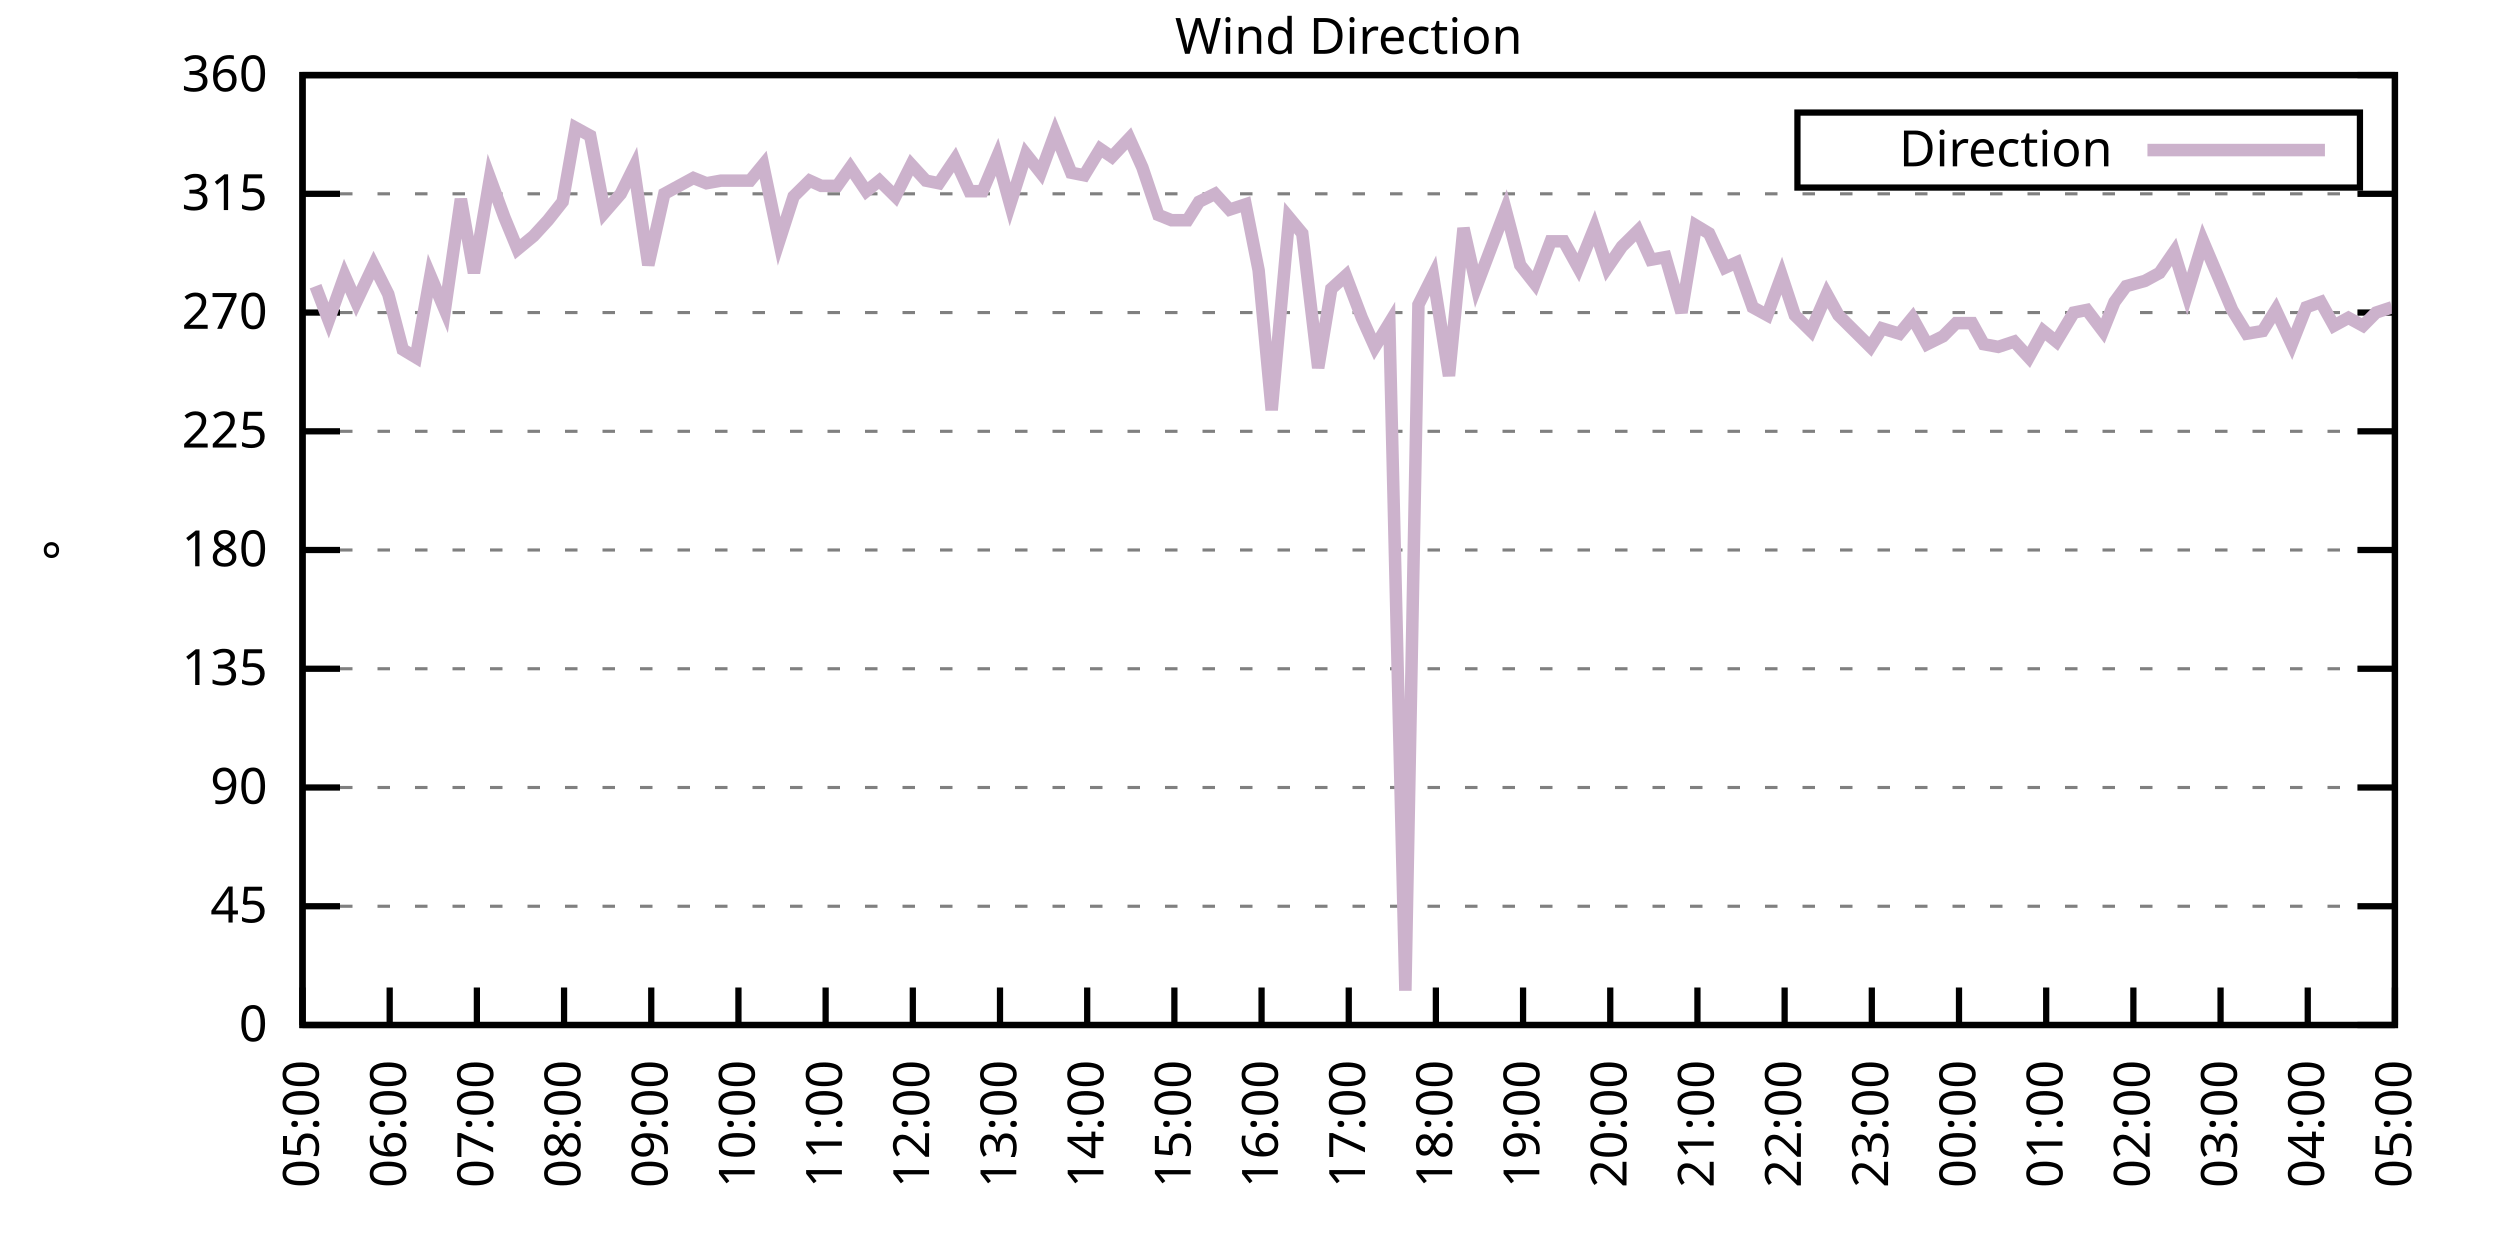
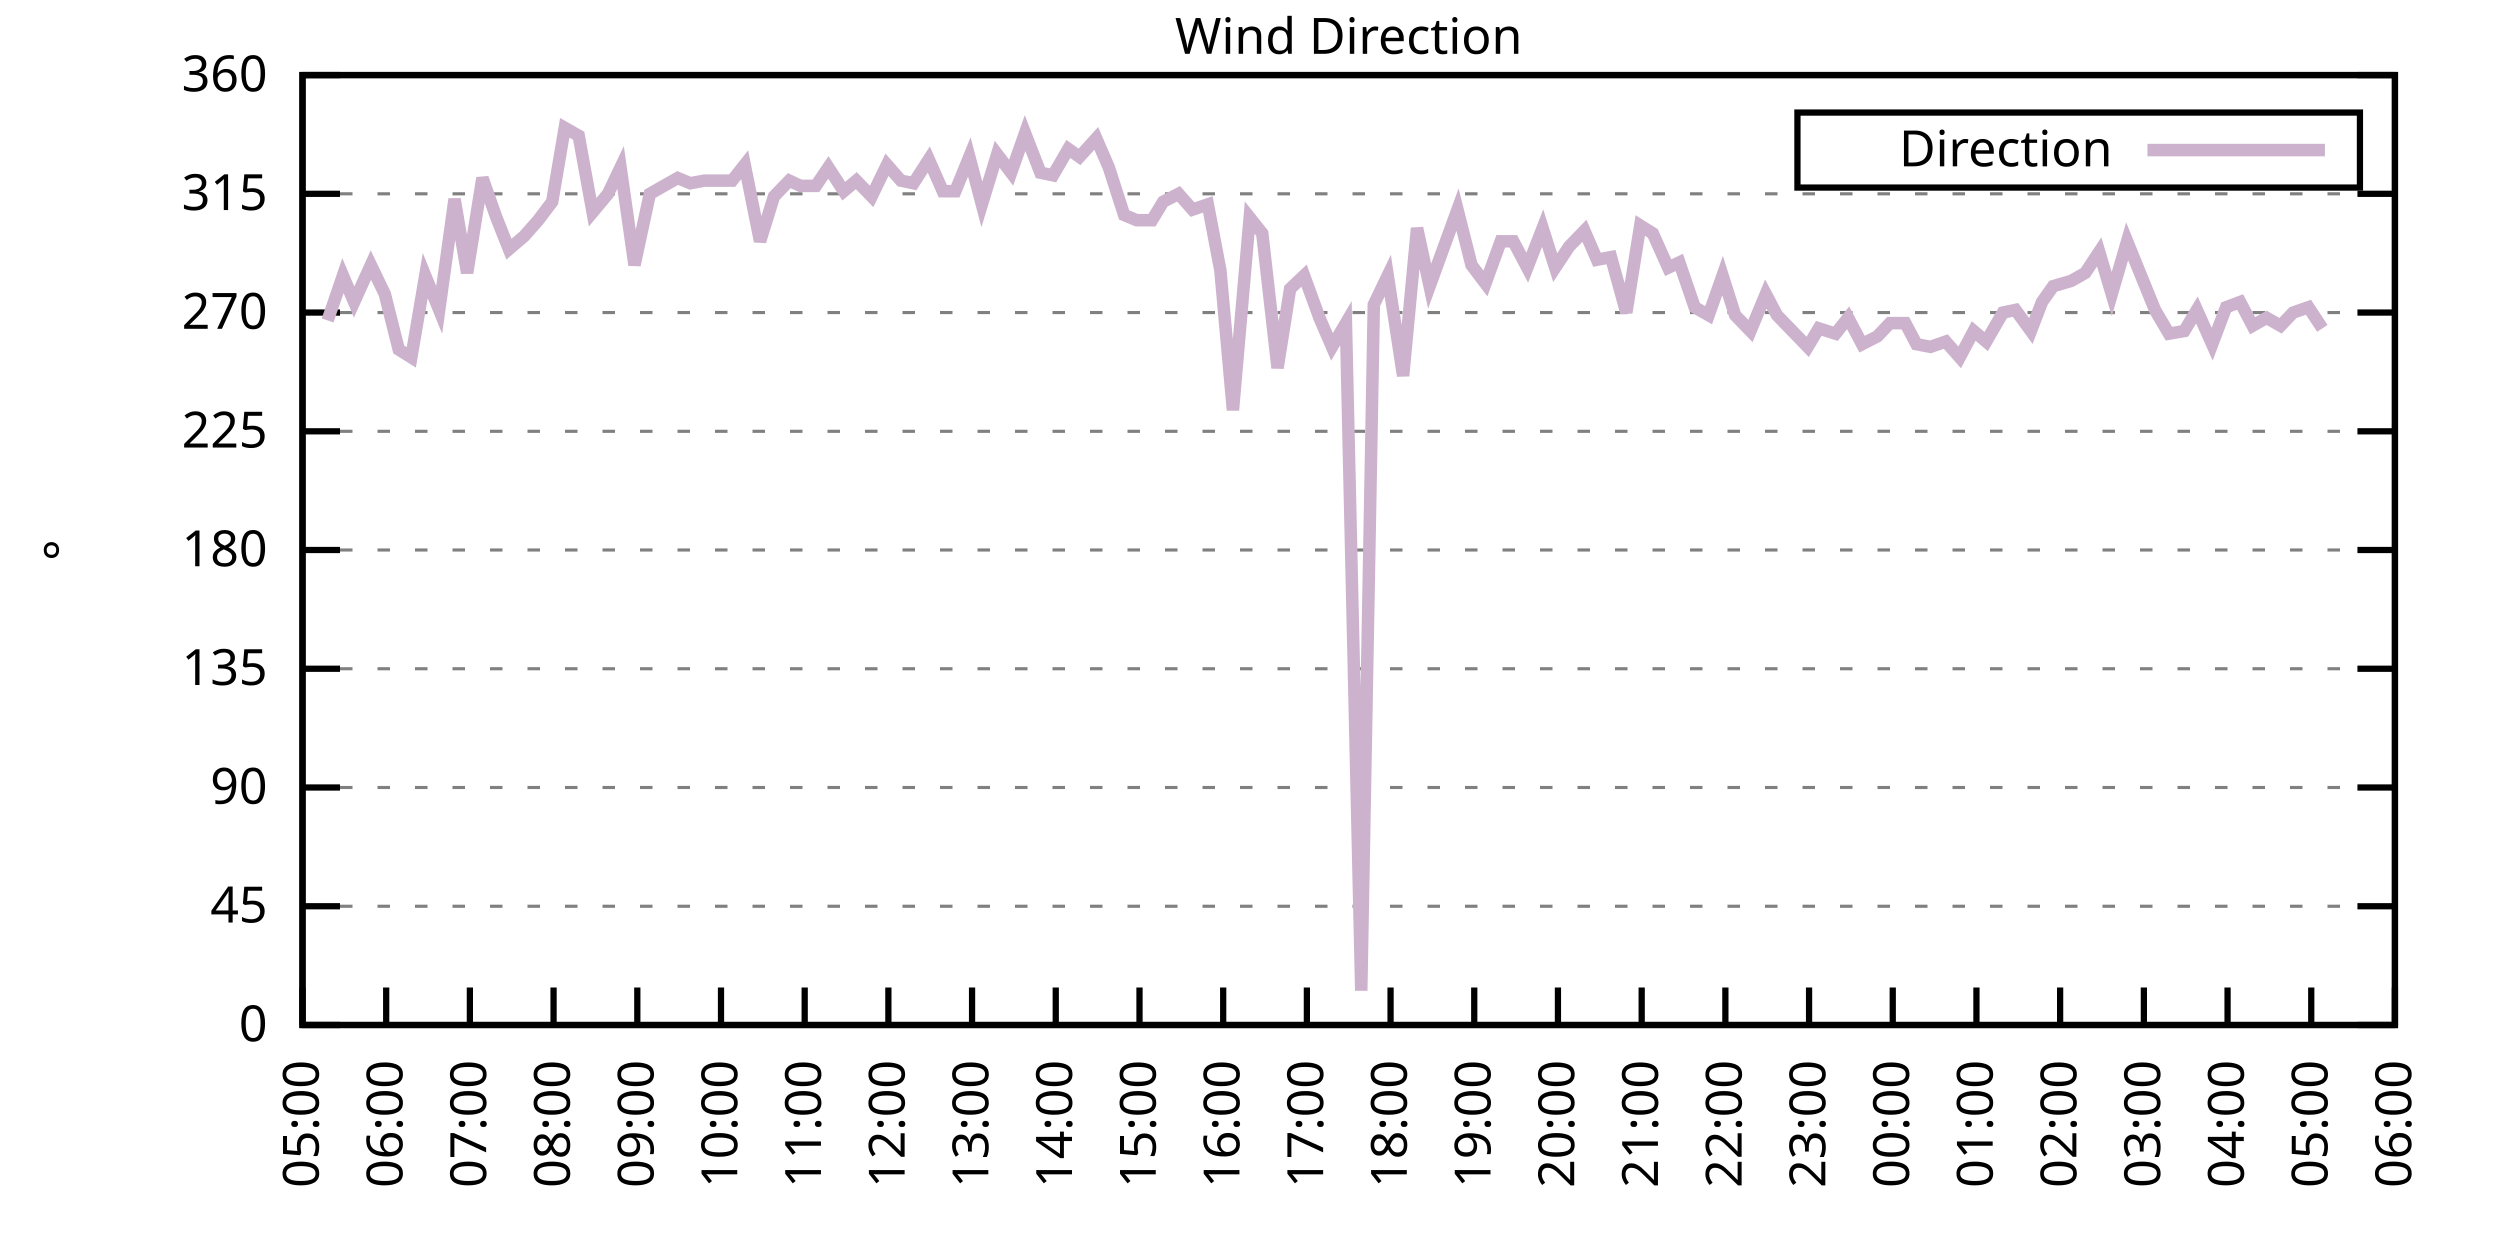
<svg xmlns="http://www.w3.org/2000/svg" xmlns:xlink="http://www.w3.org/1999/xlink" width="400" height="200" viewBox="0 0 400 200">
  <g id="gnuplot_canvas">
    <rect x="0" y="0" width="400" height="200" fill="none" />
    <defs>
      <circle id="gpDot" r="0.5" stroke-width="0.5" stroke="currentColor" />
      <path id="gpPt0" stroke-width="0.333" stroke="currentColor" d="M-1,0 h2 M0,-1 v2" />
      <path id="gpPt1" stroke-width="0.333" stroke="currentColor" d="M-1,-1 L1,1 M1,-1 L-1,1" />
      <path id="gpPt2" stroke-width="0.333" stroke="currentColor" d="M-1,0 L1,0 M0,-1 L0,1 M-1,-1 L1,1 M-1,1 L1,-1" />
      <rect id="gpPt3" stroke-width="0.333" stroke="currentColor" x="-1" y="-1" width="2" height="2" />
      <rect id="gpPt4" stroke-width="0.333" stroke="currentColor" fill="currentColor" x="-1" y="-1" width="2" height="2" />
      <circle id="gpPt5" stroke-width="0.333" stroke="currentColor" cx="0" cy="0" r="1" />
      <use xlink:href="#gpPt5" id="gpPt6" fill="currentColor" stroke="none" />
      <path id="gpPt7" stroke-width="0.333" stroke="currentColor" d="M0,-1.33 L-1.33,0.67 L1.33,0.67 z" />
      <use xlink:href="#gpPt7" id="gpPt8" fill="currentColor" stroke="none" />
      <use xlink:href="#gpPt7" id="gpPt9" stroke="currentColor" transform="rotate(180)" />
      <use xlink:href="#gpPt9" id="gpPt10" fill="currentColor" stroke="none" />
      <use xlink:href="#gpPt3" id="gpPt11" stroke="currentColor" transform="rotate(45)" />
      <use xlink:href="#gpPt11" id="gpPt12" fill="currentColor" stroke="none" />
      <path id="gpPt13" stroke-width="0.333" stroke="currentColor" d="M0,1.330 L1.265,0.411 L0.782,-1.067 L-0.782,-1.076 L-1.265,0.411 z" />
      <use xlink:href="#gpPt13" id="gpPt14" fill="currentColor" stroke="none" />
      <filter id="textbox" filterUnits="objectBoundingBox" x="0" y="0" height="1" width="1">
        <feFlood flood-color="white" flood-opacity="1" result="bgnd" />
        <feComposite in="SourceGraphic" in2="bgnd" operator="atop" />
      </filter>
      <filter id="greybox" filterUnits="objectBoundingBox" x="0" y="0" height="1" width="1">
        <feFlood flood-color="lightgrey" flood-opacity="1" result="grey" />
        <feComposite in="SourceGraphic" in2="grey" operator="atop" />
      </filter>
    </defs>
    <g fill="none" color="white" stroke="currentColor" stroke-width="1.00" stroke-linecap="butt" stroke-linejoin="miter">
</g>
    <g fill="none" color="black" stroke="currentColor" stroke-width="1.00" stroke-linecap="butt" stroke-linejoin="miter">
      <g stroke="none" shape-rendering="crispEdges">
        <polygon fill="rgb(255, 255, 255)" points="48.40,164.00 383.18,164.00 383.18,12.02 48.40,12.02 " />
      </g>
    </g>
    <g fill="none" color="black" stroke="currentColor" stroke-width="1.00" stroke-linecap="butt" stroke-linejoin="miter">
</g>
    <g fill="none" color="black" stroke="black" stroke-width="0.50" stroke-linecap="butt" stroke-linejoin="miter">
</g>
    <g fill="none" color="gray" stroke="currentColor" stroke-width="0.50" stroke-linecap="butt" stroke-linejoin="miter">
      <path stroke="gray" stroke-dasharray="2,4" class="gridline" d="M48.40,164.00 L383.19,164.00  " />
    </g>
    <g fill="none" color="gray" stroke="gray" stroke-width="1.00" stroke-linecap="butt" stroke-linejoin="miter">
</g>
    <g fill="none" color="black" stroke="currentColor" stroke-width="1.00" stroke-linecap="butt" stroke-linejoin="miter">
      <path stroke="black" d="M48.40,164.00 L54.40,164.00 M383.19,164.00 L377.19,164.00  " />
      <g transform="translate(42.80,166.60)" stroke="none" fill="black" font-family="Sans" font-size="8.00" text-anchor="end">
        <text>
          <tspan font-family="Sans"> 0</tspan>
        </text>
      </g>
    </g>
    <g fill="none" color="black" stroke="currentColor" stroke-width="1.00" stroke-linecap="butt" stroke-linejoin="miter">
</g>
    <g fill="none" color="black" stroke="black" stroke-width="0.50" stroke-linecap="butt" stroke-linejoin="miter">
</g>
    <g fill="none" color="gray" stroke="currentColor" stroke-width="0.50" stroke-linecap="butt" stroke-linejoin="miter">
      <path stroke="gray" stroke-dasharray="2,4" class="gridline" d="M48.40,145.00 L383.19,145.00  " />
    </g>
    <g fill="none" color="gray" stroke="gray" stroke-width="1.00" stroke-linecap="butt" stroke-linejoin="miter">
</g>
    <g fill="none" color="black" stroke="currentColor" stroke-width="1.00" stroke-linecap="butt" stroke-linejoin="miter">
      <path stroke="black" d="M48.40,145.00 L54.40,145.00 M383.19,145.00 L377.19,145.00  " />
      <g transform="translate(42.80,147.60)" stroke="none" fill="black" font-family="Sans" font-size="8.00" text-anchor="end">
        <text>
          <tspan font-family="Sans"> 45</tspan>
        </text>
      </g>
    </g>
    <g fill="none" color="black" stroke="currentColor" stroke-width="1.00" stroke-linecap="butt" stroke-linejoin="miter">
</g>
    <g fill="none" color="black" stroke="black" stroke-width="0.50" stroke-linecap="butt" stroke-linejoin="miter">
</g>
    <g fill="none" color="gray" stroke="currentColor" stroke-width="0.50" stroke-linecap="butt" stroke-linejoin="miter">
      <path stroke="gray" stroke-dasharray="2,4" class="gridline" d="M48.40,126.00 L383.19,126.00  " />
    </g>
    <g fill="none" color="gray" stroke="gray" stroke-width="1.00" stroke-linecap="butt" stroke-linejoin="miter">
</g>
    <g fill="none" color="black" stroke="currentColor" stroke-width="1.00" stroke-linecap="butt" stroke-linejoin="miter">
      <path stroke="black" d="M48.40,126.00 L54.40,126.00 M383.19,126.00 L377.19,126.00  " />
      <g transform="translate(42.80,128.60)" stroke="none" fill="black" font-family="Sans" font-size="8.00" text-anchor="end">
        <text>
          <tspan font-family="Sans"> 90</tspan>
        </text>
      </g>
    </g>
    <g fill="none" color="black" stroke="currentColor" stroke-width="1.00" stroke-linecap="butt" stroke-linejoin="miter">
</g>
    <g fill="none" color="black" stroke="black" stroke-width="0.50" stroke-linecap="butt" stroke-linejoin="miter">
</g>
    <g fill="none" color="gray" stroke="currentColor" stroke-width="0.50" stroke-linecap="butt" stroke-linejoin="miter">
      <path stroke="gray" stroke-dasharray="2,4" class="gridline" d="M48.40,107.00 L383.19,107.00  " />
    </g>
    <g fill="none" color="gray" stroke="gray" stroke-width="1.00" stroke-linecap="butt" stroke-linejoin="miter">
</g>
    <g fill="none" color="black" stroke="currentColor" stroke-width="1.00" stroke-linecap="butt" stroke-linejoin="miter">
      <path stroke="black" d="M48.40,107.00 L54.40,107.00 M383.19,107.00 L377.19,107.00  " />
      <g transform="translate(42.80,109.60)" stroke="none" fill="black" font-family="Sans" font-size="8.00" text-anchor="end">
        <text>
          <tspan font-family="Sans"> 135</tspan>
        </text>
      </g>
    </g>
    <g fill="none" color="black" stroke="currentColor" stroke-width="1.00" stroke-linecap="butt" stroke-linejoin="miter">
</g>
    <g fill="none" color="black" stroke="black" stroke-width="0.50" stroke-linecap="butt" stroke-linejoin="miter">
</g>
    <g fill="none" color="gray" stroke="currentColor" stroke-width="0.50" stroke-linecap="butt" stroke-linejoin="miter">
      <path stroke="gray" stroke-dasharray="2,4" class="gridline" d="M48.40,88.00 L383.19,88.00  " />
    </g>
    <g fill="none" color="gray" stroke="gray" stroke-width="1.00" stroke-linecap="butt" stroke-linejoin="miter">
</g>
    <g fill="none" color="black" stroke="currentColor" stroke-width="1.00" stroke-linecap="butt" stroke-linejoin="miter">
      <path stroke="black" d="M48.40,88.00 L54.40,88.00 M383.19,88.00 L377.19,88.00  " />
      <g transform="translate(42.80,90.60)" stroke="none" fill="black" font-family="Sans" font-size="8.00" text-anchor="end">
        <text>
          <tspan font-family="Sans"> 180</tspan>
        </text>
      </g>
    </g>
    <g fill="none" color="black" stroke="currentColor" stroke-width="1.00" stroke-linecap="butt" stroke-linejoin="miter">
</g>
    <g fill="none" color="black" stroke="black" stroke-width="0.50" stroke-linecap="butt" stroke-linejoin="miter">
</g>
    <g fill="none" color="gray" stroke="currentColor" stroke-width="0.50" stroke-linecap="butt" stroke-linejoin="miter">
      <path stroke="gray" stroke-dasharray="2,4" class="gridline" d="M48.40,69.01 L383.19,69.01  " />
    </g>
    <g fill="none" color="gray" stroke="gray" stroke-width="1.00" stroke-linecap="butt" stroke-linejoin="miter">
</g>
    <g fill="none" color="black" stroke="currentColor" stroke-width="1.00" stroke-linecap="butt" stroke-linejoin="miter">
      <path stroke="black" d="M48.40,69.01 L54.40,69.01 M383.19,69.01 L377.19,69.01  " />
      <g transform="translate(42.80,71.61)" stroke="none" fill="black" font-family="Sans" font-size="8.00" text-anchor="end">
        <text>
          <tspan font-family="Sans"> 225</tspan>
        </text>
      </g>
    </g>
    <g fill="none" color="black" stroke="currentColor" stroke-width="1.00" stroke-linecap="butt" stroke-linejoin="miter">
</g>
    <g fill="none" color="black" stroke="black" stroke-width="0.50" stroke-linecap="butt" stroke-linejoin="miter">
</g>
    <g fill="none" color="gray" stroke="currentColor" stroke-width="0.50" stroke-linecap="butt" stroke-linejoin="miter">
      <path stroke="gray" stroke-dasharray="2,4" class="gridline" d="M48.40,50.01 L383.19,50.01  " />
    </g>
    <g fill="none" color="gray" stroke="gray" stroke-width="1.00" stroke-linecap="butt" stroke-linejoin="miter">
</g>
    <g fill="none" color="black" stroke="currentColor" stroke-width="1.00" stroke-linecap="butt" stroke-linejoin="miter">
      <path stroke="black" d="M48.40,50.01 L54.40,50.01 M383.19,50.01 L377.19,50.01  " />
      <g transform="translate(42.80,52.61)" stroke="none" fill="black" font-family="Sans" font-size="8.00" text-anchor="end">
        <text>
          <tspan font-family="Sans"> 270</tspan>
        </text>
      </g>
    </g>
    <g fill="none" color="black" stroke="currentColor" stroke-width="1.00" stroke-linecap="butt" stroke-linejoin="miter">
</g>
    <g fill="none" color="black" stroke="black" stroke-width="0.50" stroke-linecap="butt" stroke-linejoin="miter">
</g>
    <g fill="none" color="gray" stroke="currentColor" stroke-width="0.50" stroke-linecap="butt" stroke-linejoin="miter">
      <path stroke="gray" stroke-dasharray="2,4" class="gridline" d="M48.40,31.01 L383.19,31.01  " />
    </g>
    <g fill="none" color="gray" stroke="gray" stroke-width="1.00" stroke-linecap="butt" stroke-linejoin="miter">
</g>
    <g fill="none" color="black" stroke="currentColor" stroke-width="1.00" stroke-linecap="butt" stroke-linejoin="miter">
      <path stroke="black" d="M48.40,31.01 L54.40,31.01 M383.19,31.01 L377.19,31.01  " />
      <g transform="translate(42.80,33.61)" stroke="none" fill="black" font-family="Sans" font-size="8.00" text-anchor="end">
        <text>
          <tspan font-family="Sans"> 315</tspan>
        </text>
      </g>
    </g>
    <g fill="none" color="black" stroke="currentColor" stroke-width="1.00" stroke-linecap="butt" stroke-linejoin="miter">
</g>
    <g fill="none" color="black" stroke="black" stroke-width="0.50" stroke-linecap="butt" stroke-linejoin="miter">
</g>
    <g fill="none" color="gray" stroke="currentColor" stroke-width="0.50" stroke-linecap="butt" stroke-linejoin="miter">
      <path stroke="gray" stroke-dasharray="2,4" class="gridline" d="M48.40,12.01 L383.19,12.01  " />
    </g>
    <g fill="none" color="gray" stroke="gray" stroke-width="1.00" stroke-linecap="butt" stroke-linejoin="miter">
</g>
    <g fill="none" color="black" stroke="currentColor" stroke-width="1.00" stroke-linecap="butt" stroke-linejoin="miter">
      <path stroke="black" d="M48.40,12.01 L54.40,12.01 M383.19,12.01 L377.19,12.01  " />
      <g transform="translate(42.80,14.61)" stroke="none" fill="black" font-family="Sans" font-size="8.00" text-anchor="end">
        <text>
          <tspan font-family="Sans"> 360</tspan>
        </text>
      </g>
    </g>
    <g fill="none" color="black" stroke="currentColor" stroke-width="1.00" stroke-linecap="butt" stroke-linejoin="miter">
      <path stroke="black" d="M48.40,164.00 L48.40,158.00  " />
      <g transform="translate(51.00,169.60) rotate(270.00)" stroke="none" fill="black" font-family="Sans" font-size="8.00" text-anchor="end">
        <text>
          <tspan font-family="Sans">05:00</tspan>
        </text>
      </g>
    </g>
    <g fill="none" color="black" stroke="currentColor" stroke-width="1.00" stroke-linecap="butt" stroke-linejoin="miter">
-       <path stroke="black" d="M62.35,164.00 L62.35,158.00  " />
-       <g transform="translate(64.95,169.60) rotate(270.00)" stroke="none" fill="black" font-family="Sans" font-size="8.00" text-anchor="end">
+       <path stroke="black" d="M61.79,164.00 L61.79,158.00  " />
+       <g transform="translate(64.39,169.60) rotate(270.00)" stroke="none" fill="black" font-family="Sans" font-size="8.00" text-anchor="end">
        <text>
          <tspan font-family="Sans">06:00</tspan>
        </text>
      </g>
    </g>
    <g fill="none" color="black" stroke="currentColor" stroke-width="1.00" stroke-linecap="butt" stroke-linejoin="miter">
-       <path stroke="black" d="M76.30,164.00 L76.30,158.00  " />
-       <g transform="translate(78.90,169.60) rotate(270.00)" stroke="none" fill="black" font-family="Sans" font-size="8.00" text-anchor="end">
+       <path stroke="black" d="M75.18,164.00 L75.18,158.00  " />
+       <g transform="translate(77.78,169.60) rotate(270.00)" stroke="none" fill="black" font-family="Sans" font-size="8.00" text-anchor="end">
        <text>
          <tspan font-family="Sans">07:00</tspan>
        </text>
      </g>
    </g>
    <g fill="none" color="black" stroke="currentColor" stroke-width="1.00" stroke-linecap="butt" stroke-linejoin="miter">
-       <path stroke="black" d="M90.25,164.00 L90.25,158.00  " />
-       <g transform="translate(92.85,169.60) rotate(270.00)" stroke="none" fill="black" font-family="Sans" font-size="8.00" text-anchor="end">
+       <path stroke="black" d="M88.57,164.00 L88.57,158.00  " />
+       <g transform="translate(91.17,169.60) rotate(270.00)" stroke="none" fill="black" font-family="Sans" font-size="8.00" text-anchor="end">
        <text>
          <tspan font-family="Sans">08:00</tspan>
        </text>
      </g>
    </g>
    <g fill="none" color="black" stroke="currentColor" stroke-width="1.00" stroke-linecap="butt" stroke-linejoin="miter">
-       <path stroke="black" d="M104.20,164.00 L104.20,158.00  " />
-       <g transform="translate(106.80,169.60) rotate(270.00)" stroke="none" fill="black" font-family="Sans" font-size="8.00" text-anchor="end">
+       <path stroke="black" d="M101.97,164.00 L101.97,158.00  " />
+       <g transform="translate(104.57,169.60) rotate(270.00)" stroke="none" fill="black" font-family="Sans" font-size="8.00" text-anchor="end">
        <text>
          <tspan font-family="Sans">09:00</tspan>
        </text>
      </g>
    </g>
    <g fill="none" color="black" stroke="currentColor" stroke-width="1.00" stroke-linecap="butt" stroke-linejoin="miter">
-       <path stroke="black" d="M118.15,164.00 L118.15,158.00  " />
-       <g transform="translate(120.75,169.60) rotate(270.00)" stroke="none" fill="black" font-family="Sans" font-size="8.00" text-anchor="end">
+       <path stroke="black" d="M115.36,164.00 L115.36,158.00  " />
+       <g transform="translate(117.96,169.60) rotate(270.00)" stroke="none" fill="black" font-family="Sans" font-size="8.00" text-anchor="end">
        <text>
          <tspan font-family="Sans">10:00</tspan>
        </text>
      </g>
    </g>
    <g fill="none" color="black" stroke="currentColor" stroke-width="1.00" stroke-linecap="butt" stroke-linejoin="miter">
-       <path stroke="black" d="M132.10,164.00 L132.10,158.00  " />
-       <g transform="translate(134.70,169.60) rotate(270.00)" stroke="none" fill="black" font-family="Sans" font-size="8.00" text-anchor="end">
+       <path stroke="black" d="M128.75,164.00 L128.75,158.00  " />
+       <g transform="translate(131.35,169.60) rotate(270.00)" stroke="none" fill="black" font-family="Sans" font-size="8.00" text-anchor="end">
        <text>
          <tspan font-family="Sans">11:00</tspan>
        </text>
      </g>
    </g>
    <g fill="none" color="black" stroke="currentColor" stroke-width="1.00" stroke-linecap="butt" stroke-linejoin="miter">
-       <path stroke="black" d="M146.05,164.00 L146.05,158.00  " />
-       <g transform="translate(148.65,169.60) rotate(270.00)" stroke="none" fill="black" font-family="Sans" font-size="8.00" text-anchor="end">
+       <path stroke="black" d="M142.14,164.00 L142.14,158.00  " />
+       <g transform="translate(144.74,169.60) rotate(270.00)" stroke="none" fill="black" font-family="Sans" font-size="8.00" text-anchor="end">
        <text>
          <tspan font-family="Sans">12:00</tspan>
        </text>
      </g>
    </g>
    <g fill="none" color="black" stroke="currentColor" stroke-width="1.00" stroke-linecap="butt" stroke-linejoin="miter">
-       <path stroke="black" d="M160.00,164.00 L160.00,158.00  " />
-       <g transform="translate(162.60,169.60) rotate(270.00)" stroke="none" fill="black" font-family="Sans" font-size="8.00" text-anchor="end">
+       <path stroke="black" d="M155.53,164.00 L155.53,158.00  " />
+       <g transform="translate(158.13,169.60) rotate(270.00)" stroke="none" fill="black" font-family="Sans" font-size="8.00" text-anchor="end">
        <text>
          <tspan font-family="Sans">13:00</tspan>
        </text>
      </g>
    </g>
    <g fill="none" color="black" stroke="currentColor" stroke-width="1.00" stroke-linecap="butt" stroke-linejoin="miter">
-       <path stroke="black" d="M173.95,164.00 L173.95,158.00  " />
-       <g transform="translate(176.55,169.60) rotate(270.00)" stroke="none" fill="black" font-family="Sans" font-size="8.00" text-anchor="end">
+       <path stroke="black" d="M168.92,164.00 L168.92,158.00  " />
+       <g transform="translate(171.52,169.60) rotate(270.00)" stroke="none" fill="black" font-family="Sans" font-size="8.00" text-anchor="end">
        <text>
          <tspan font-family="Sans">14:00</tspan>
        </text>
      </g>
    </g>
    <g fill="none" color="black" stroke="currentColor" stroke-width="1.00" stroke-linecap="butt" stroke-linejoin="miter">
-       <path stroke="black" d="M187.90,164.00 L187.90,158.00  " />
-       <g transform="translate(190.50,169.60) rotate(270.00)" stroke="none" fill="black" font-family="Sans" font-size="8.00" text-anchor="end">
+       <path stroke="black" d="M182.32,164.00 L182.32,158.00  " />
+       <g transform="translate(184.92,169.60) rotate(270.00)" stroke="none" fill="black" font-family="Sans" font-size="8.00" text-anchor="end">
        <text>
          <tspan font-family="Sans">15:00</tspan>
        </text>
      </g>
    </g>
    <g fill="none" color="black" stroke="currentColor" stroke-width="1.00" stroke-linecap="butt" stroke-linejoin="miter">
-       <path stroke="black" d="M201.85,164.00 L201.85,158.00  " />
-       <g transform="translate(204.45,169.60) rotate(270.00)" stroke="none" fill="black" font-family="Sans" font-size="8.00" text-anchor="end">
+       <path stroke="black" d="M195.71,164.00 L195.71,158.00  " />
+       <g transform="translate(198.31,169.60) rotate(270.00)" stroke="none" fill="black" font-family="Sans" font-size="8.00" text-anchor="end">
        <text>
          <tspan font-family="Sans">16:00</tspan>
        </text>
      </g>
    </g>
    <g fill="none" color="black" stroke="currentColor" stroke-width="1.00" stroke-linecap="butt" stroke-linejoin="miter">
-       <path stroke="black" d="M215.80,164.00 L215.80,158.00  " />
-       <g transform="translate(218.40,169.60) rotate(270.00)" stroke="none" fill="black" font-family="Sans" font-size="8.00" text-anchor="end">
+       <path stroke="black" d="M209.10,164.00 L209.10,158.00  " />
+       <g transform="translate(211.70,169.60) rotate(270.00)" stroke="none" fill="black" font-family="Sans" font-size="8.00" text-anchor="end">
        <text>
          <tspan font-family="Sans">17:00</tspan>
        </text>
      </g>
    </g>
    <g fill="none" color="black" stroke="currentColor" stroke-width="1.00" stroke-linecap="butt" stroke-linejoin="miter">
-       <path stroke="black" d="M229.74,164.00 L229.74,158.00  " />
-       <g transform="translate(232.34,169.60) rotate(270.00)" stroke="none" fill="black" font-family="Sans" font-size="8.00" text-anchor="end">
+       <path stroke="black" d="M222.49,164.00 L222.49,158.00  " />
+       <g transform="translate(225.09,169.60) rotate(270.00)" stroke="none" fill="black" font-family="Sans" font-size="8.00" text-anchor="end">
        <text>
          <tspan font-family="Sans">18:00</tspan>
        </text>
      </g>
    </g>
    <g fill="none" color="black" stroke="currentColor" stroke-width="1.00" stroke-linecap="butt" stroke-linejoin="miter">
-       <path stroke="black" d="M243.69,164.00 L243.69,158.00  " />
-       <g transform="translate(246.29,169.60) rotate(270.00)" stroke="none" fill="black" font-family="Sans" font-size="8.00" text-anchor="end">
+       <path stroke="black" d="M235.88,164.00 L235.88,158.00  " />
+       <g transform="translate(238.48,169.60) rotate(270.00)" stroke="none" fill="black" font-family="Sans" font-size="8.00" text-anchor="end">
        <text>
          <tspan font-family="Sans">19:00</tspan>
        </text>
      </g>
    </g>
    <g fill="none" color="black" stroke="currentColor" stroke-width="1.00" stroke-linecap="butt" stroke-linejoin="miter">
-       <path stroke="black" d="M257.64,164.00 L257.64,158.00  " />
-       <g transform="translate(260.24,169.60) rotate(270.00)" stroke="none" fill="black" font-family="Sans" font-size="8.00" text-anchor="end">
+       <path stroke="black" d="M249.27,164.00 L249.27,158.00  " />
+       <g transform="translate(251.87,169.60) rotate(270.00)" stroke="none" fill="black" font-family="Sans" font-size="8.00" text-anchor="end">
        <text>
          <tspan font-family="Sans">20:00</tspan>
        </text>
      </g>
    </g>
    <g fill="none" color="black" stroke="currentColor" stroke-width="1.00" stroke-linecap="butt" stroke-linejoin="miter">
-       <path stroke="black" d="M271.59,164.00 L271.59,158.00  " />
-       <g transform="translate(274.19,169.60) rotate(270.00)" stroke="none" fill="black" font-family="Sans" font-size="8.00" text-anchor="end">
+       <path stroke="black" d="M262.67,164.00 L262.67,158.00  " />
+       <g transform="translate(265.27,169.60) rotate(270.00)" stroke="none" fill="black" font-family="Sans" font-size="8.00" text-anchor="end">
        <text>
          <tspan font-family="Sans">21:00</tspan>
        </text>
      </g>
    </g>
    <g fill="none" color="black" stroke="currentColor" stroke-width="1.00" stroke-linecap="butt" stroke-linejoin="miter">
-       <path stroke="black" d="M285.54,164.00 L285.54,158.00  " />
-       <g transform="translate(288.14,169.60) rotate(270.00)" stroke="none" fill="black" font-family="Sans" font-size="8.00" text-anchor="end">
+       <path stroke="black" d="M276.06,164.00 L276.06,158.00  " />
+       <g transform="translate(278.66,169.60) rotate(270.00)" stroke="none" fill="black" font-family="Sans" font-size="8.00" text-anchor="end">
        <text>
          <tspan font-family="Sans">22:00</tspan>
        </text>
      </g>
    </g>
    <g fill="none" color="black" stroke="currentColor" stroke-width="1.00" stroke-linecap="butt" stroke-linejoin="miter">
-       <path stroke="black" d="M299.49,164.00 L299.49,158.00  " />
-       <g transform="translate(302.09,169.60) rotate(270.00)" stroke="none" fill="black" font-family="Sans" font-size="8.00" text-anchor="end">
+       <path stroke="black" d="M289.45,164.00 L289.45,158.00  " />
+       <g transform="translate(292.05,169.60) rotate(270.00)" stroke="none" fill="black" font-family="Sans" font-size="8.00" text-anchor="end">
        <text>
          <tspan font-family="Sans">23:00</tspan>
        </text>
      </g>
    </g>
    <g fill="none" color="black" stroke="currentColor" stroke-width="1.00" stroke-linecap="butt" stroke-linejoin="miter">
-       <path stroke="black" d="M313.44,164.00 L313.44,158.00  " />
-       <g transform="translate(316.04,169.60) rotate(270.00)" stroke="none" fill="black" font-family="Sans" font-size="8.00" text-anchor="end">
+       <path stroke="black" d="M302.84,164.00 L302.84,158.00  " />
+       <g transform="translate(305.44,169.60) rotate(270.00)" stroke="none" fill="black" font-family="Sans" font-size="8.00" text-anchor="end">
        <text>
          <tspan font-family="Sans">00:00</tspan>
        </text>
      </g>
    </g>
    <g fill="none" color="black" stroke="currentColor" stroke-width="1.00" stroke-linecap="butt" stroke-linejoin="miter">
-       <path stroke="black" d="M327.39,164.00 L327.39,158.00  " />
-       <g transform="translate(329.99,169.60) rotate(270.00)" stroke="none" fill="black" font-family="Sans" font-size="8.00" text-anchor="end">
+       <path stroke="black" d="M316.23,164.00 L316.23,158.00  " />
+       <g transform="translate(318.83,169.60) rotate(270.00)" stroke="none" fill="black" font-family="Sans" font-size="8.00" text-anchor="end">
        <text>
          <tspan font-family="Sans">01:00</tspan>
        </text>
      </g>
    </g>
    <g fill="none" color="black" stroke="currentColor" stroke-width="1.00" stroke-linecap="butt" stroke-linejoin="miter">
-       <path stroke="black" d="M341.34,164.00 L341.34,158.00  " />
-       <g transform="translate(343.94,169.60) rotate(270.00)" stroke="none" fill="black" font-family="Sans" font-size="8.00" text-anchor="end">
+       <path stroke="black" d="M329.62,164.00 L329.62,158.00  " />
+       <g transform="translate(332.22,169.60) rotate(270.00)" stroke="none" fill="black" font-family="Sans" font-size="8.00" text-anchor="end">
        <text>
          <tspan font-family="Sans">02:00</tspan>
        </text>
      </g>
    </g>
    <g fill="none" color="black" stroke="currentColor" stroke-width="1.00" stroke-linecap="butt" stroke-linejoin="miter">
-       <path stroke="black" d="M355.29,164.00 L355.29,158.00  " />
-       <g transform="translate(357.89,169.60) rotate(270.00)" stroke="none" fill="black" font-family="Sans" font-size="8.00" text-anchor="end">
+       <path stroke="black" d="M343.02,164.00 L343.02,158.00  " />
+       <g transform="translate(345.62,169.60) rotate(270.00)" stroke="none" fill="black" font-family="Sans" font-size="8.00" text-anchor="end">
        <text>
          <tspan font-family="Sans">03:00</tspan>
        </text>
      </g>
    </g>
    <g fill="none" color="black" stroke="currentColor" stroke-width="1.00" stroke-linecap="butt" stroke-linejoin="miter">
-       <path stroke="black" d="M369.24,164.00 L369.24,158.00  " />
-       <g transform="translate(371.84,169.60) rotate(270.00)" stroke="none" fill="black" font-family="Sans" font-size="8.00" text-anchor="end">
+       <path stroke="black" d="M356.41,164.00 L356.41,158.00  " />
+       <g transform="translate(359.01,169.60) rotate(270.00)" stroke="none" fill="black" font-family="Sans" font-size="8.00" text-anchor="end">
        <text>
          <tspan font-family="Sans">04:00</tspan>
+         </text>
+       </g>
+     </g>
+     <g fill="none" color="black" stroke="currentColor" stroke-width="1.00" stroke-linecap="butt" stroke-linejoin="miter">
+       <path stroke="black" d="M369.80,164.00 L369.80,158.00  " />
+       <g transform="translate(372.40,169.60) rotate(270.00)" stroke="none" fill="black" font-family="Sans" font-size="8.00" text-anchor="end">
+         <text>
+           <tspan font-family="Sans">05:00</tspan>
        </text>
      </g>
    </g>
    <g fill="none" color="black" stroke="currentColor" stroke-width="1.00" stroke-linecap="butt" stroke-linejoin="miter">
      <path stroke="black" d="M383.19,164.00 L383.19,158.00  " />
      <g transform="translate(385.79,169.60) rotate(270.00)" stroke="none" fill="black" font-family="Sans" font-size="8.00" text-anchor="end">
        <text>
-           <tspan font-family="Sans">05:00</tspan>
+           <tspan font-family="Sans">06:00</tspan>
        </text>
      </g>
    </g>
    <g fill="none" color="black" stroke="currentColor" stroke-width="1.00" stroke-linecap="butt" stroke-linejoin="miter">
</g>
    <g fill="none" color="black" stroke="currentColor" stroke-width="1.00" stroke-linecap="butt" stroke-linejoin="miter">
      <path stroke="black" d="M48.40,12.01 L48.40,164.00 L383.19,164.00 L383.19,12.01 L48.40,12.01 Z  " />
    </g>
    <g fill="none" color="black" stroke="currentColor" stroke-width="1.00" stroke-linecap="butt" stroke-linejoin="miter">
</g>
    <g fill="none" color="black" stroke="currentColor" stroke-width="1.00" stroke-linecap="butt" stroke-linejoin="miter">
      <path stroke="black" d="M287.59,30.01 L287.59,18.01 L377.59,18.01 L377.59,30.01 L287.59,30.01 Z  " />
    </g>
    <g id="Wind_direction_plot_1">
      <g fill="none" color="white" stroke="black" stroke-width="2.00" stroke-linecap="butt" stroke-linejoin="miter">
</g>
      <g fill="none" color="black" stroke="currentColor" stroke-width="2.00" stroke-linecap="butt" stroke-linejoin="miter">
        <g transform="translate(337.99,26.61)" stroke="none" fill="black" font-family="Sans" font-size="8.00" text-anchor="end">
          <text>
            <tspan font-family="Sans">Direction</tspan>
          </text>
        </g>
      </g>
      <g fill="none" color="black" stroke="currentColor" stroke-width="2.00" stroke-linecap="butt" stroke-linejoin="miter">
-         <path stroke="rgb(204, 178, 204)" d="M343.59,24.01 L371.99,24.01 M50.49,45.79 L52.58,51.27 L55.14,44.10 L57.00,48.32 L59.79,42.41 L62.12,47.05   L64.44,55.92 L66.53,57.18 L68.86,44.10 L71.18,49.59 L73.74,31.85 L75.83,43.67 L78.39,28.48 L80.72,34.81   L82.81,39.87 L85.37,37.76 L87.69,35.23 L90.02,32.28 L92.11,20.45 L94.43,21.72 L96.76,33.96 L99.32,31.01   L101.41,26.79 L103.73,42.41 L106.29,31.01 L108.62,29.74 L110.94,28.48 L113.03,29.32 L115.36,28.90 L117.68,28.90   L120.01,28.90 L122.10,26.36 L124.66,38.61 L126.98,31.43 L129.54,28.90 L131.40,29.74 L133.96,29.74 L136.05,26.79   L138.61,30.59 L140.70,28.90 L143.26,31.43 L145.81,26.36 L148.14,28.90 L150.23,29.32 L152.79,25.52 L155.11,30.59   L157.21,30.59 L159.53,25.10 L161.62,32.70 L164.18,24.68 L166.51,27.63 L168.83,21.30 L171.39,27.63 L173.48,28.05   L176.04,23.83 L177.90,25.10 L180.69,22.14 L182.78,26.79 L185.34,34.39 L187.43,35.23 L189.99,35.23 L191.85,32.28   L194.41,31.01 L196.73,33.54 L199.29,32.70 L201.38,43.25 L203.47,65.63 L206.26,34.81 L208.36,37.34 L210.91,58.87   L213.01,46.21 L215.33,44.10 L217.89,50.85 L219.98,55.50 L222.30,51.70 L224.86,158.51 L226.95,48.74 L229.28,44.10   L231.84,60.14 L234.16,36.50 L236.25,45.79 L238.81,39.03 L240.90,33.54 L243.23,42.41 L245.55,45.36 L248.11,38.61   L250.20,38.61 L252.53,42.83 L255.09,36.50 L257.18,42.83 L259.50,39.45 L262.06,36.92 L264.15,41.56 L266.48,41.14   L269.04,50.01 L271.36,36.08 L273.45,37.34 L276.01,42.83 L277.87,41.99 L280.43,49.16 L282.75,50.43 L285.08,44.10   L287.17,50.43 L289.73,52.96 L292.29,47.05 L294.15,50.43 L296.70,52.96 L299.26,55.50 L301.12,52.54 L303.91,53.39   L306.00,50.85 L308.33,55.07 L310.88,53.81 L312.98,51.70 L315.53,51.70 L317.39,55.07 L319.72,55.50 L322.28,54.65   L324.60,57.18 L326.93,52.96 L329.02,54.65 L331.81,50.01 L333.90,49.59 L336.46,52.96 L338.32,48.32 L340.18,45.79   L343.20,44.94 L345.53,43.67 L347.85,40.30 L349.94,47.05 L352.50,38.61 L354.83,44.10 L357.15,49.59 L359.48,53.39   L362.03,52.96 L364.13,49.59 L366.68,55.07 L369.01,49.16 L371.33,48.32 L373.43,52.12 L375.75,50.85 L378.08,52.12   L380.17,50.01 L382.73,49.16  " />
+         <path stroke="rgb(204, 178, 204)" d="M343.59,24.01 L371.99,24.01 M52.42,51.27 L54.87,44.10 L56.66,48.32 L59.34,42.41 L61.57,47.05 L63.80,55.92   L65.81,57.18 L68.04,44.10 L70.27,49.59 L72.73,31.85 L74.74,43.67 L77.19,28.48 L79.42,34.81 L81.43,39.87   L83.89,37.76 L86.12,35.23 L88.35,32.28 L90.36,20.45 L92.59,21.72 L94.82,33.96 L97.28,31.01 L99.29,26.79   L101.52,42.41 L103.98,31.01 L106.21,29.74 L108.44,28.48 L110.45,29.32 L112.68,28.90 L114.91,28.90 L117.14,28.90   L119.15,26.36 L121.61,38.61 L123.84,31.43 L126.29,28.90 L128.08,29.74 L130.54,29.74 L132.54,26.79 L135.00,30.59   L137.01,28.90 L139.46,31.43 L141.92,26.36 L144.15,28.90 L146.16,29.32 L148.61,25.52 L150.85,30.59 L152.85,30.59   L155.09,25.10 L157.10,32.70 L159.55,24.68 L161.78,27.63 L164.01,21.30 L166.47,27.63 L168.48,28.05 L170.93,23.83   L172.72,25.10 L175.40,22.14 L177.41,26.79 L179.86,34.39 L181.87,35.23 L184.32,35.23 L186.11,32.28 L188.57,31.01   L190.80,33.54 L193.25,32.70 L195.26,43.25 L197.27,65.63 L199.95,34.81 L201.96,37.34 L204.41,58.87 L206.42,46.21   L208.65,44.10 L211.11,50.85 L213.12,55.50 L215.35,51.70 L217.80,158.51 L219.81,48.74 L222.04,44.10 L224.50,60.14   L226.73,36.50 L228.74,45.79 L231.20,39.03 L233.20,33.54 L235.44,42.41 L237.67,45.36 L240.12,38.61 L242.13,38.61   L244.36,42.83 L246.82,36.50 L248.83,42.83 L251.06,39.45 L253.51,36.92 L255.52,41.56 L257.76,41.14 L260.21,50.01   L262.44,36.08 L264.45,37.34 L266.91,42.83 L268.69,41.99 L271.15,49.16 L273.38,50.43 L275.61,44.10 L277.62,50.43   L280.07,52.96 L282.53,47.05 L284.32,50.43 L286.77,52.96 L289.23,55.50 L291.01,52.54 L293.69,53.39 L295.70,50.85   L297.93,55.07 L300.39,53.81 L302.39,51.70 L304.85,51.70 L306.63,55.07 L308.87,55.50 L311.32,54.65 L313.55,57.18   L315.79,52.96 L317.79,54.65 L320.47,50.01 L322.48,49.59 L324.94,52.96 L326.72,48.32 L328.51,45.79 L331.41,44.94   L333.64,43.67 L335.87,40.30 L337.88,47.05 L340.34,38.61 L342.57,44.10 L344.80,49.59 L347.03,53.39 L349.49,52.96   L351.50,49.59 L353.95,55.07 L356.18,49.16 L358.42,48.32 L360.42,52.12 L362.66,50.85 L364.89,52.12 L366.90,50.01   L369.35,49.16 L371.58,52.54  " />
      </g>
    </g>
    <g fill="none" color="black" stroke="currentColor" stroke-width="2.00" stroke-linecap="butt" stroke-linejoin="miter">
</g>
    <g fill="none" color="black" stroke="black" stroke-width="1.00" stroke-linecap="butt" stroke-linejoin="miter">
</g>
    <g fill="none" color="black" stroke="currentColor" stroke-width="1.00" stroke-linecap="butt" stroke-linejoin="miter">
      <path stroke="black" d="M48.40,12.01 L48.40,164.00 L383.19,164.00 L383.19,12.01 L48.40,12.01 Z  " />
      <g transform="translate(12.80,88.01) rotate(270.00)" stroke="none" fill="black" font-family="Sans" font-size="8.00" text-anchor="middle">
        <text>
          <tspan font-family="Sans">°</tspan>
        </text>
      </g>
    </g>
    <g fill="none" color="black" stroke="currentColor" stroke-width="1.00" stroke-linecap="butt" stroke-linejoin="miter">
</g>
    <g fill="none" color="black" stroke="currentColor" stroke-width="1.00" stroke-linecap="butt" stroke-linejoin="miter">
      <g transform="translate(215.79,8.61)" stroke="none" fill="black" font-family="Sans" font-size="8.00" text-anchor="middle">
        <text>
          <tspan font-family="Sans">Wind Direction</tspan>
        </text>
      </g>
    </g>
    <g fill="none" color="black" stroke="currentColor" stroke-width="1.00" stroke-linecap="butt" stroke-linejoin="miter">
</g>
  </g>
</svg>
